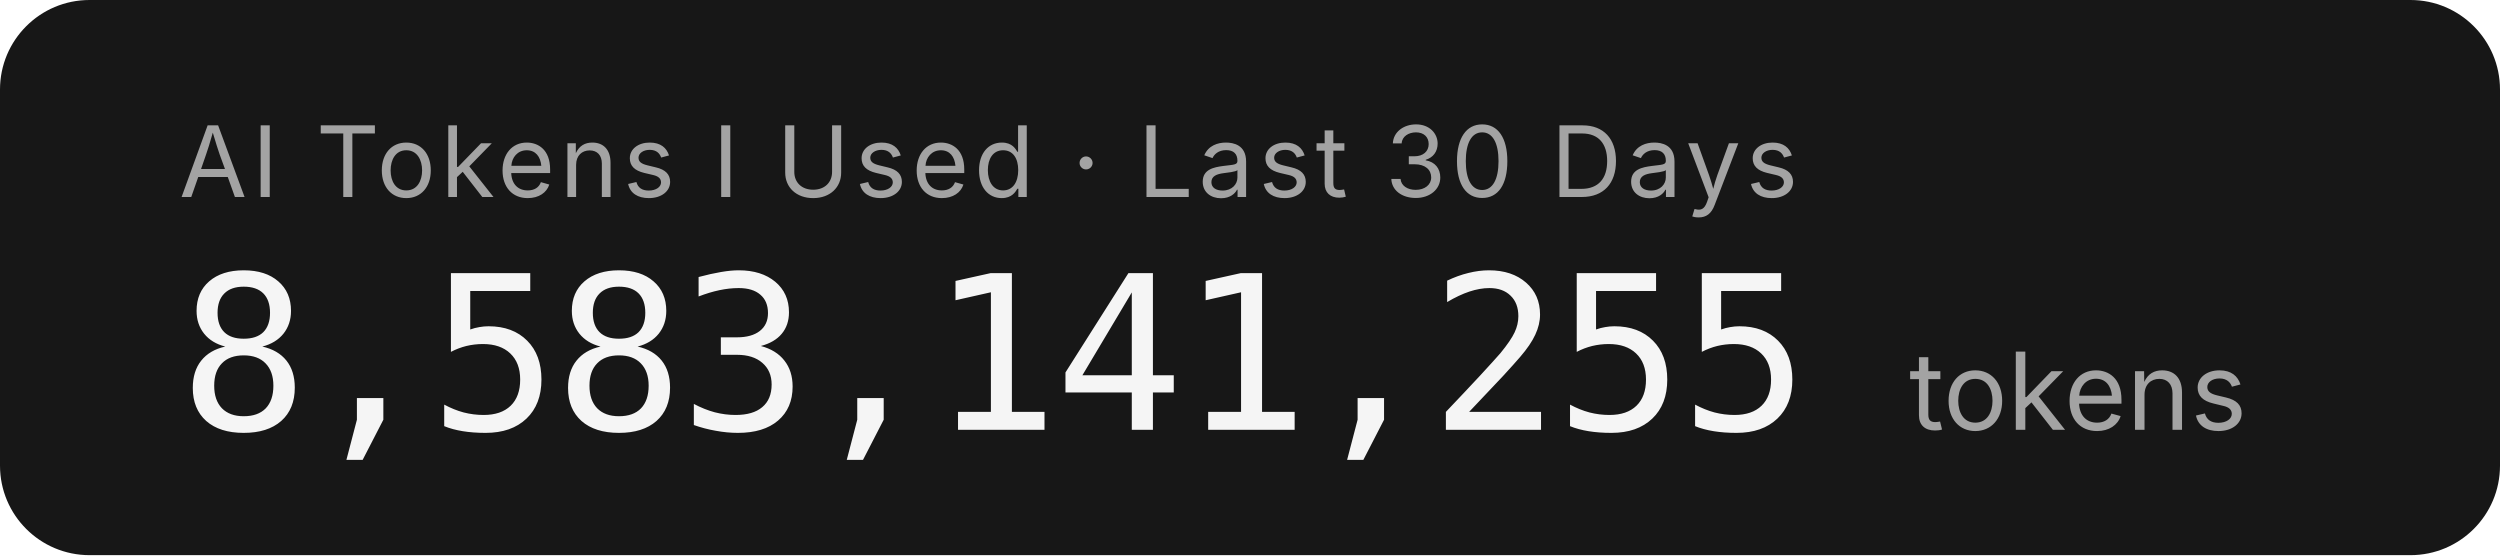
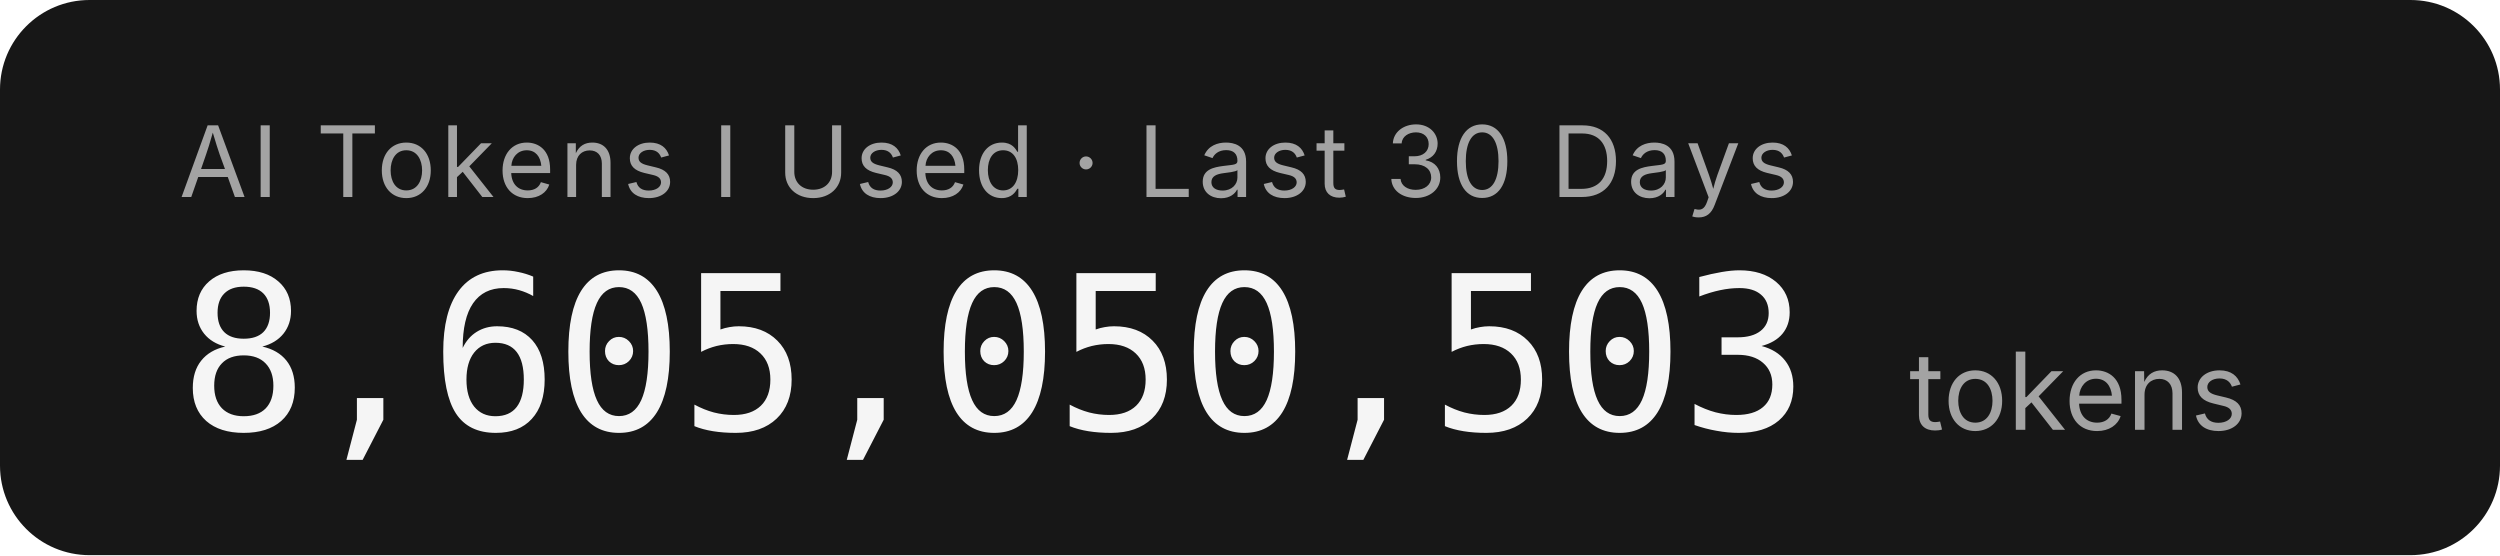
- <svg xmlns="http://www.w3.org/2000/svg" width="279.2" height="62" role="img" aria-label="AI Tokens I Used · Last 30 Days: 8,583,141,255 tokens">
+ <svg xmlns="http://www.w3.org/2000/svg" width="279.2" height="62" role="img" aria-label="AI Tokens I Used · Last 30 Days: 8,605,050,503 tokens">
  <rect width="279.2" height="62" rx="10" fill="#171717" />
  <g font-family="'Inter','SF Pro Display',-apple-system,'Segoe UI',sans-serif">
    <text x="20" y="22" fill="#a3a3a3" font-size="11" letter-spacing="0.05em">AI Tokens I Used · Last 30 Days</text>
-     <text x="20" y="48" fill="#f5f5f5" font-size="24" font-weight="300" font-family="'SF Mono','Cascadia Code','Consolas',monospace" letter-spacing="-0.02em">8,583,141,255</text>
+     <text x="20" y="48" fill="#f5f5f5" font-size="24" font-weight="300" font-family="'SF Mono','Cascadia Code','Consolas',monospace" letter-spacing="-0.02em">8,605,050,503</text>
    <text x="213.2" y="48" fill="#a3a3a3" font-size="12">tokens</text>
  </g>
</svg>
